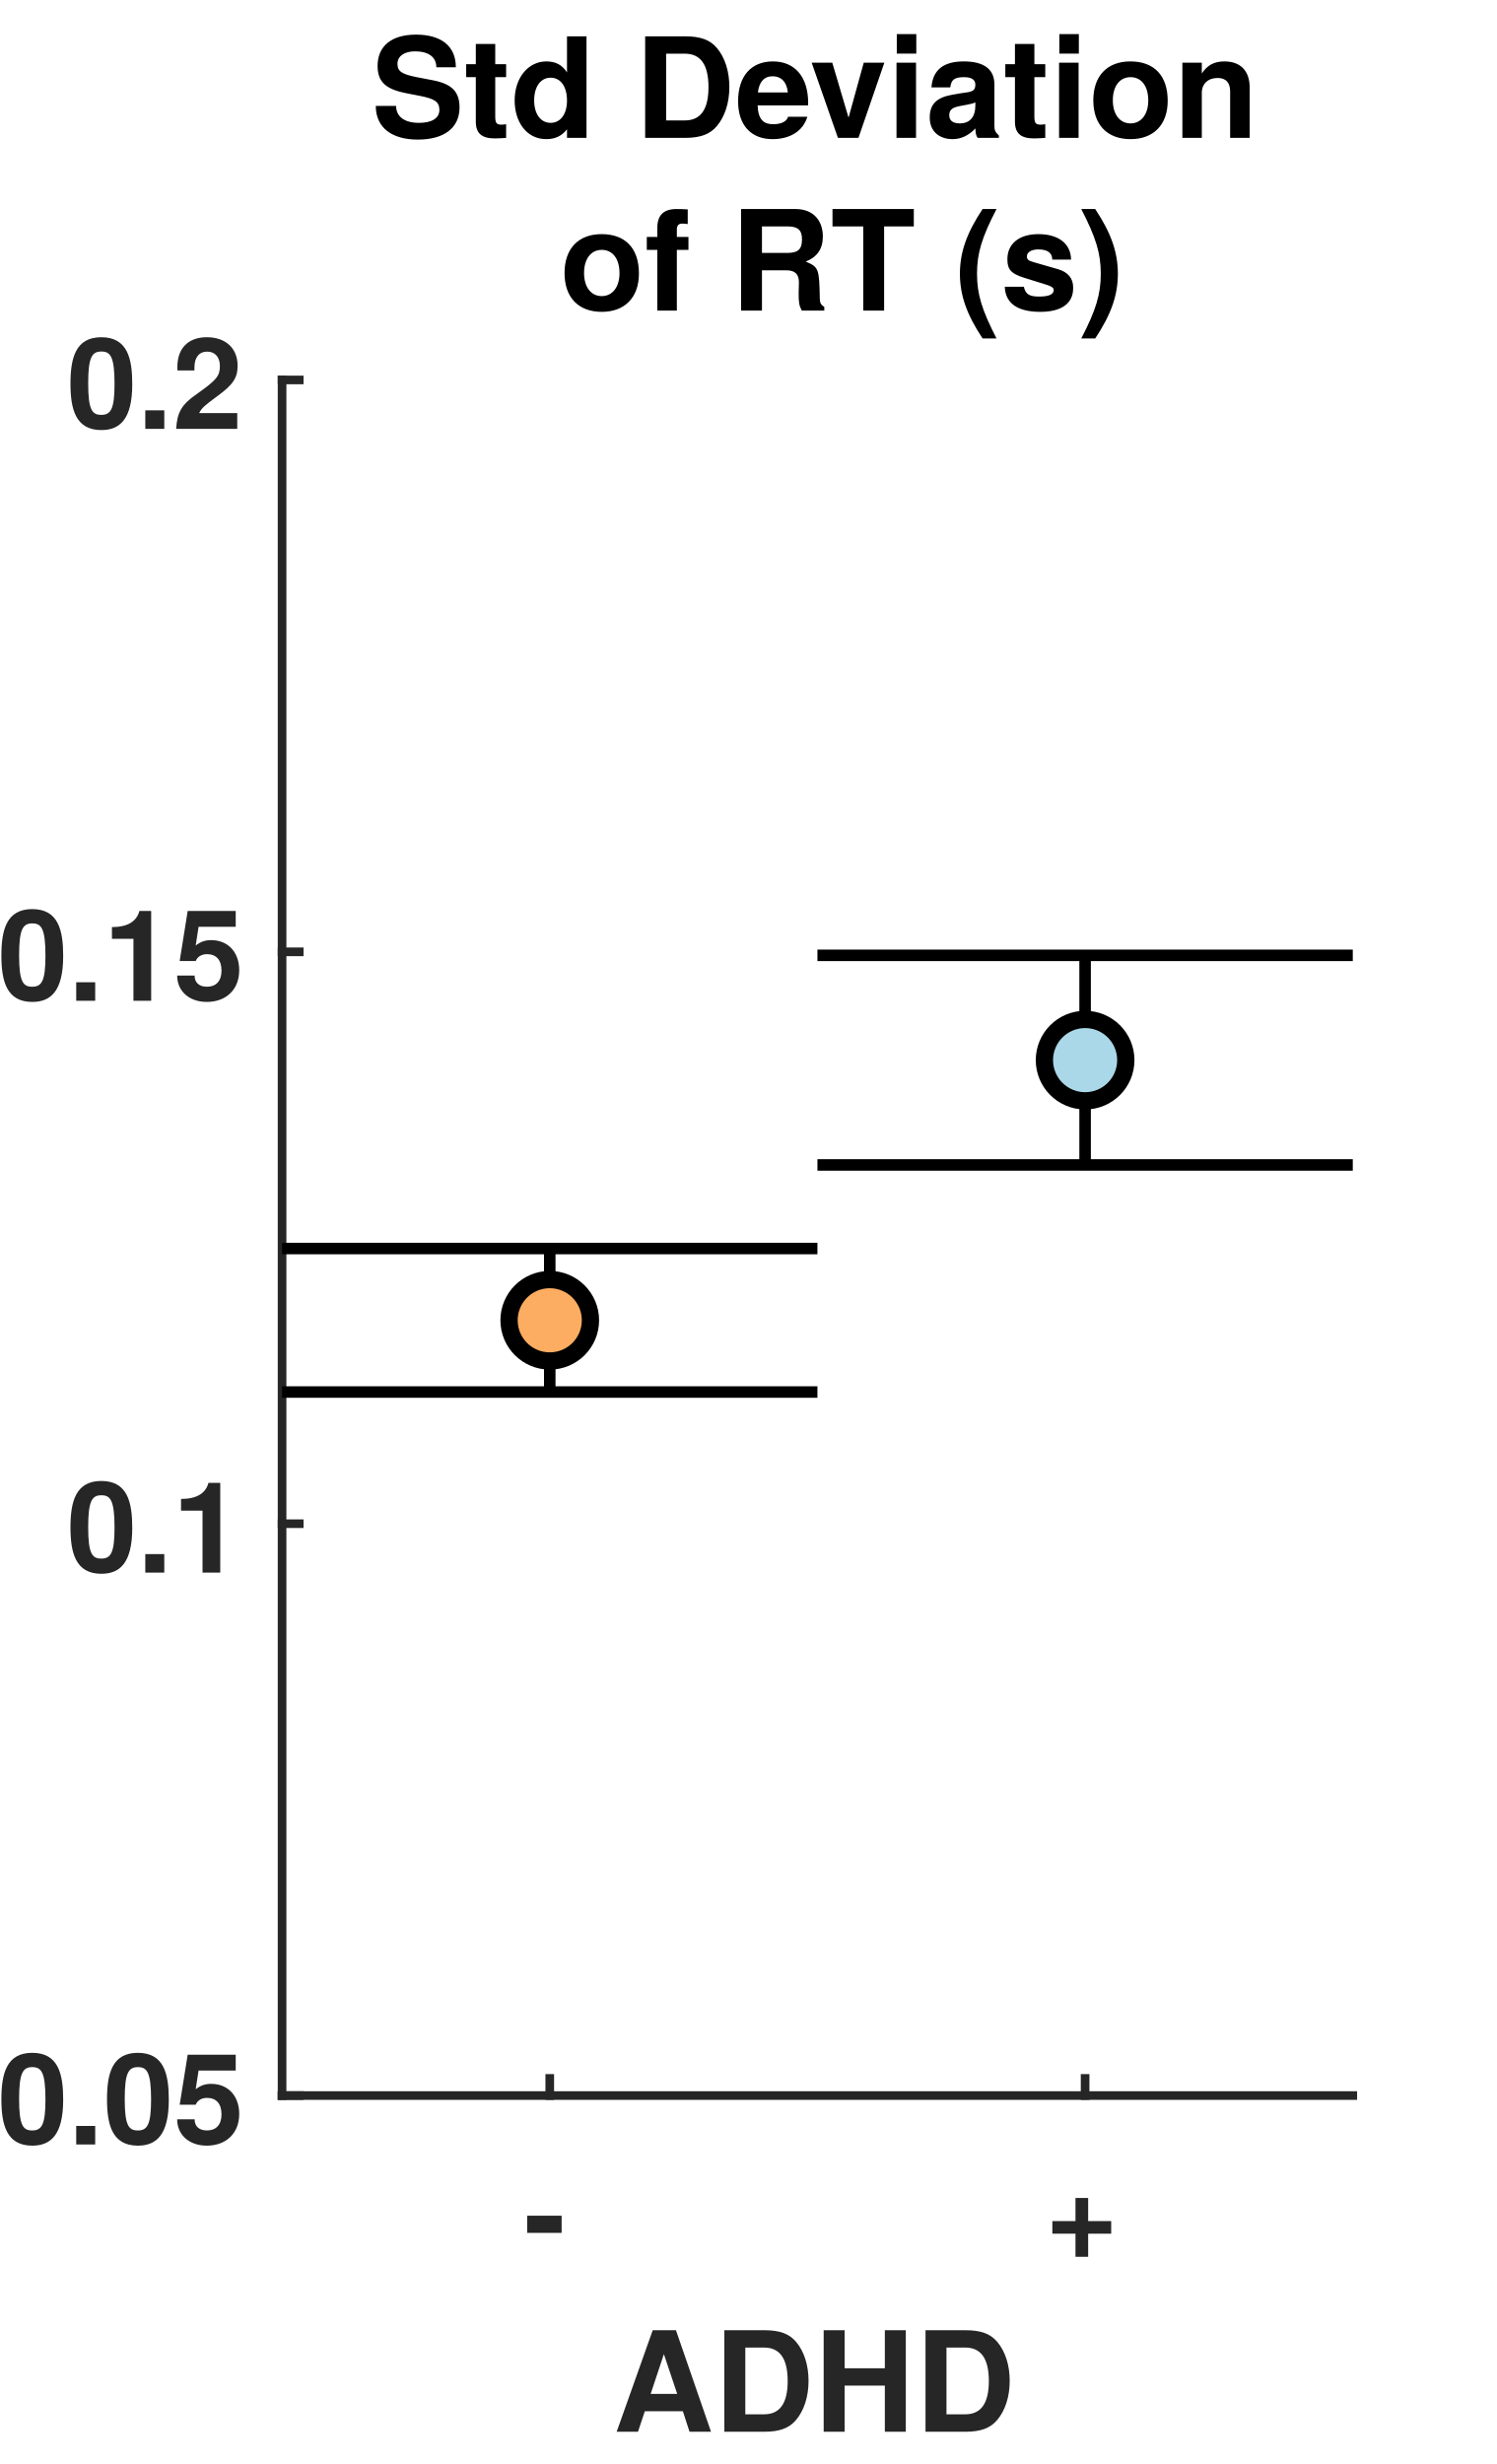
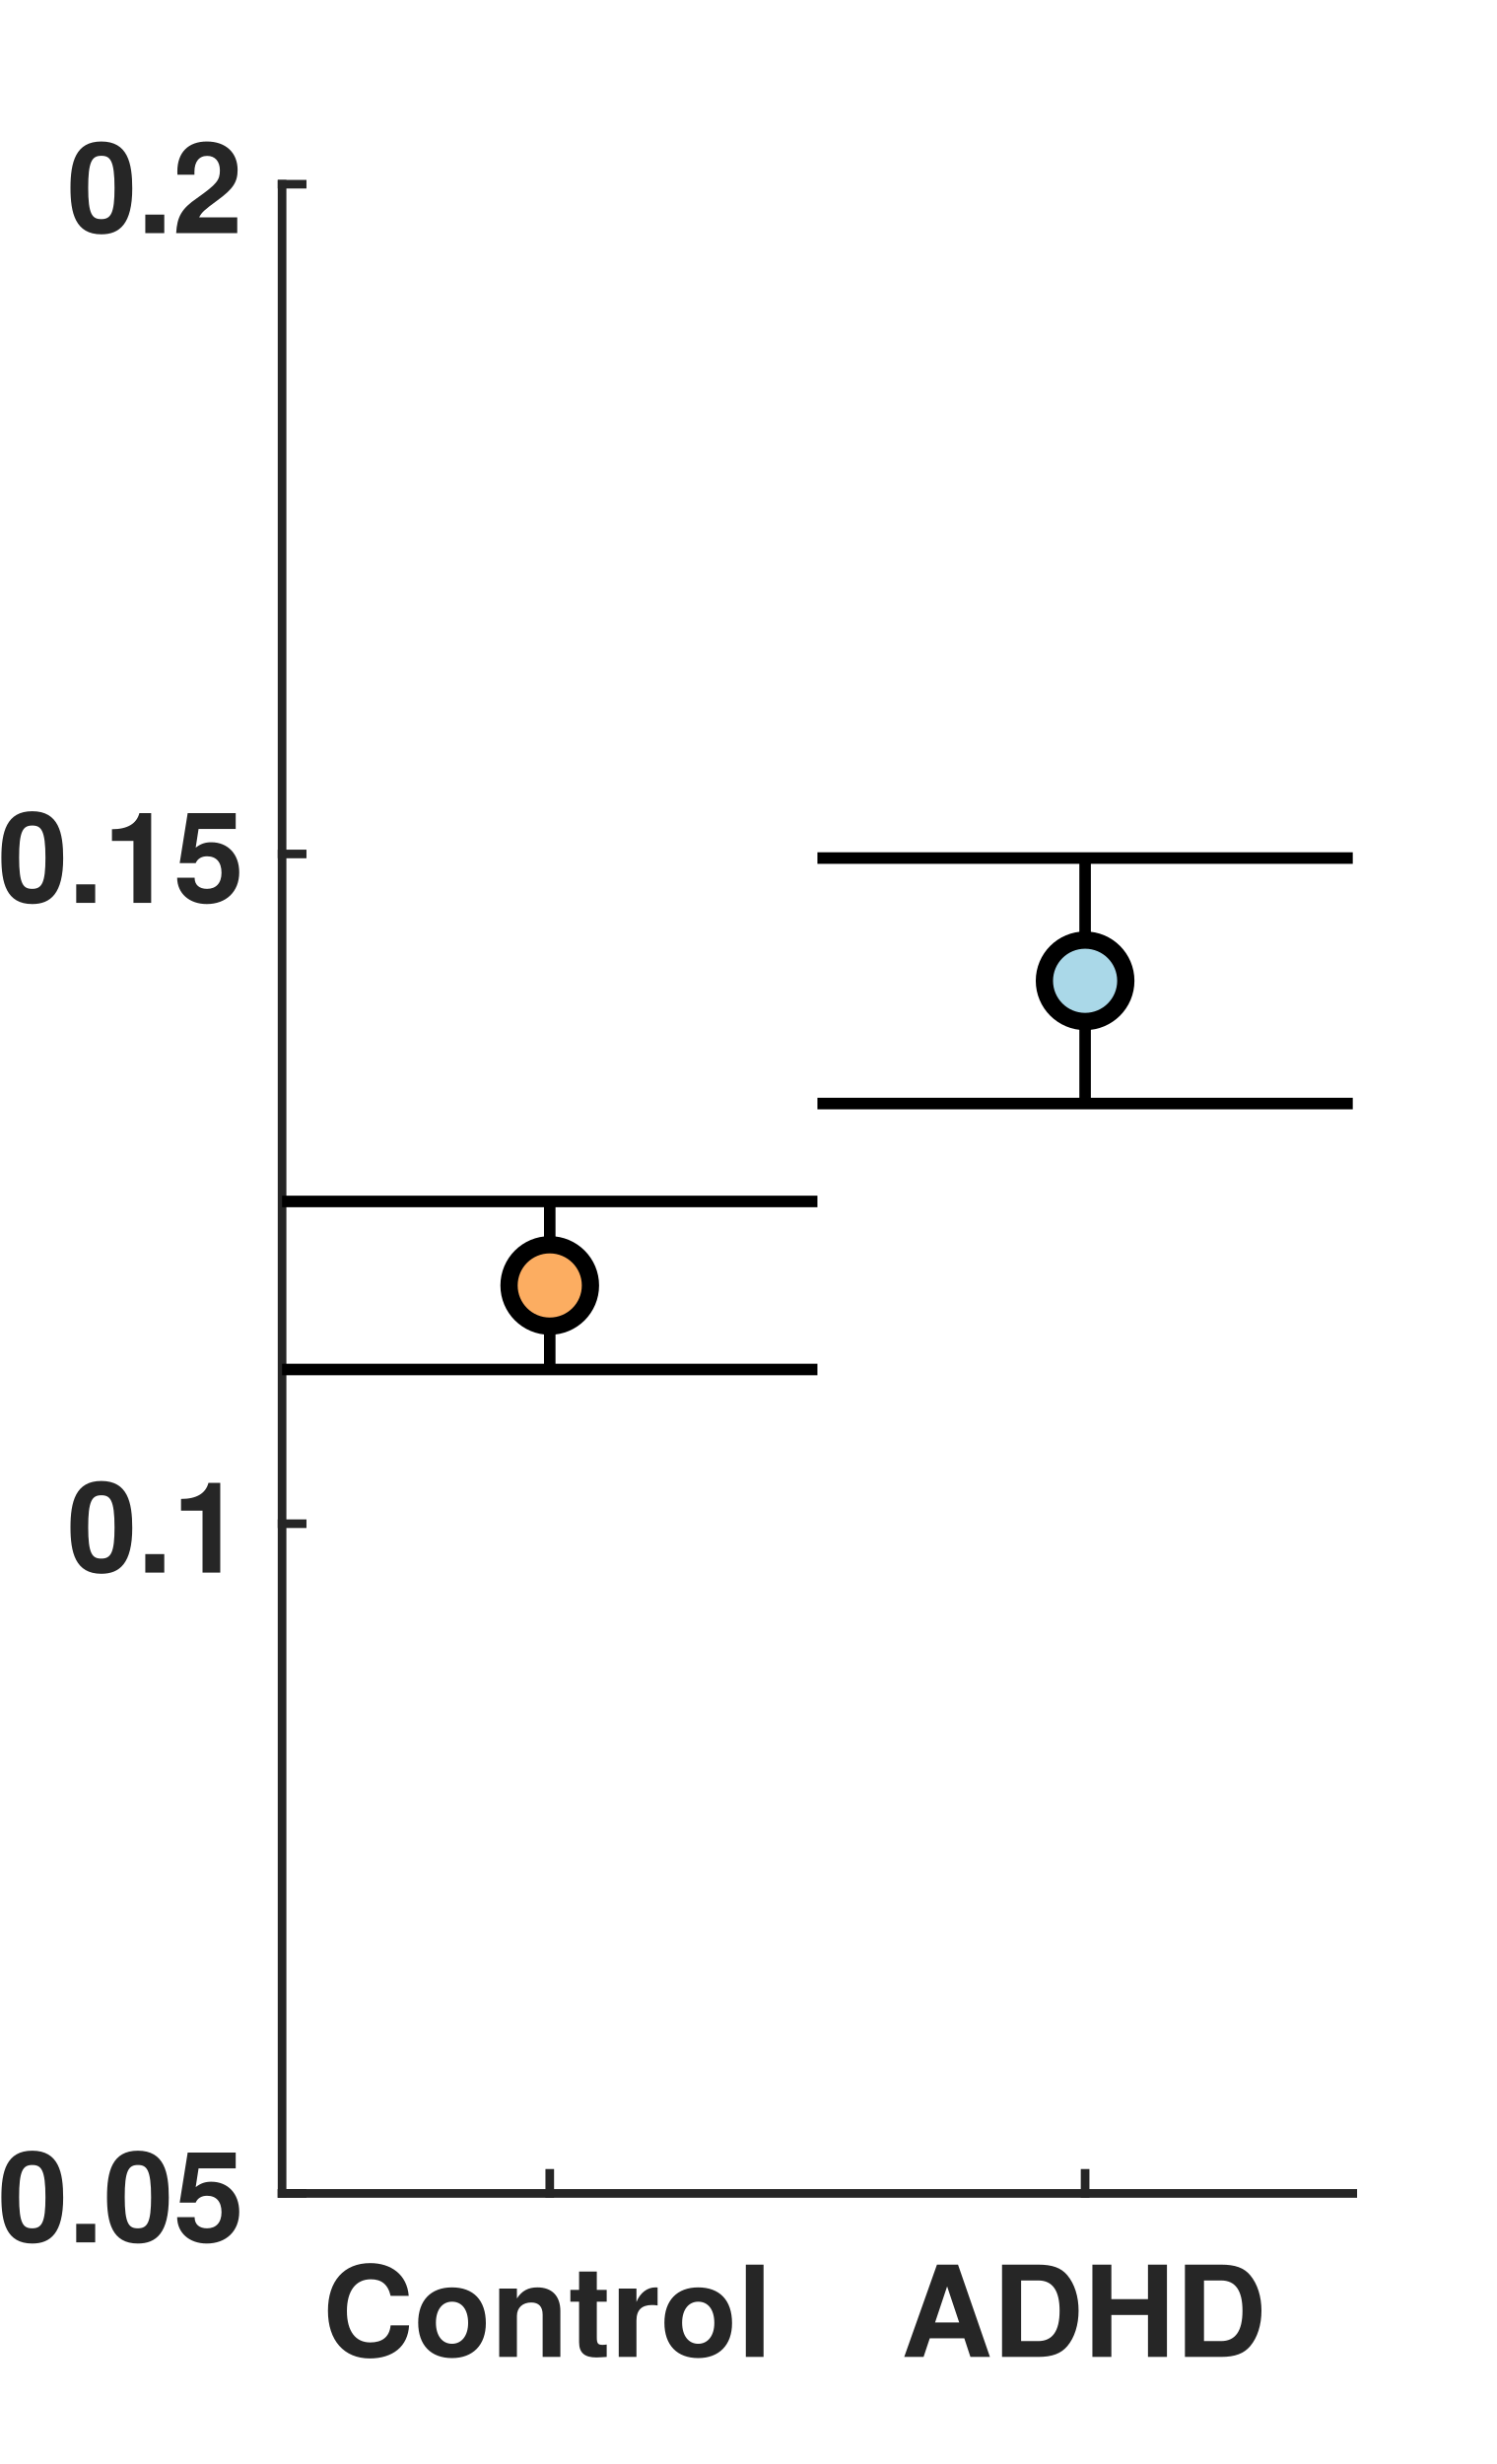
<svg xmlns="http://www.w3.org/2000/svg" style="fill-opacity:1; color-rendering:auto; color-interpolation:auto; text-rendering:auto; stroke:black; stroke-linecap:square; stroke-miterlimit:10; shape-rendering:auto; stroke-opacity:1; fill:black; stroke-dasharray:none; font-weight:normal; stroke-width:1; font-family:'Dialog'; font-style:normal; stroke-linejoin:miter; font-size:12px; stroke-dashoffset:0; image-rendering:auto;" width="260" height="428">
  <defs id="genericDefs" />
  <g>
    <defs id="defs1">
      <clipPath clipPathUnits="userSpaceOnUse" id="clipPath1">
        <path d="M0 0 L260 0 L260 428 L0 428 L0 0 Z" />
      </clipPath>
      <font horiz-adv-x="50.0" id="font1">
        <font-face ascent="97.5" descent="21.7" units-per-em="100" style="font-style:normal; font-family:Helvetica Neue; font-weight:bold;" />
        <missing-glyph horiz-adv-x="50.0" d="M39.1 60.7 L11.1 60.7 L11.1 9.5 L39.1 9.5 ZM48.2 69.8 L48.2 0.3 L1.7 0.3 L1.7 69.8 Z" />
-         <glyph unicode="-" horiz-adv-x="40.7" d="M5.3 33.4 L5.3 21.2 L35.4 21.2 L35.4 33.4 Z" />
-         <glyph unicode="+" horiz-adv-x="60.0" d="M35.4 30.6 L35.4 50.5 L24.7 50.5 L24.7 30.6 L4.8 30.6 L4.8 19.9 L24.7 19.9 L24.7 0 L35.4 0 L35.4 19.9 L55.3 19.9 L55.3 30.6 Z" />
+         <glyph unicode="l" horiz-adv-x="25.8" d="M5.8 71.4 L5.8 0 L20 0 L20 71.4 Z" />
+         <glyph unicode="r" horiz-adv-x="38.9" d="M5.4 51.7 L5.4 0 L19.6 0 L19.6 23.3 Q19.6 26.8 20.3 29.8 Q21 32.8 22.65 35.05 Q24.3 37.3 27 38.6 Q29.7 39.9 33.6 39.9 Q34.9 39.9 36.3 39.75 Q37.7 39.6 38.7 39.4 L38.7 52.6 Q37 53.1 35.6 53.1 Q32.9 53.1 30.4 52.3 Q27.9 51.5 25.7 50.05 Q23.5 48.6 21.8 46.55 Q20.1 44.5 19.1 42.1 L18.9 42.1 L18.9 51.7 Z" />
+         <glyph unicode="t" horiz-adv-x="35.2" d="M23.4 51.7 L23.4 67.2 L9.2 67.2 L9.2 51.7 L0.6 51.7 L0.6 42.2 L9.2 42.2 L9.2 11.7 Q9.2 7.8 10.5 5.4 Q11.8 3 14.05 1.7 Q16.3 0.4 19.25 -0.05 Q22.2 -0.5 25.5 -0.5 Q27.6 -0.5 29.8 -0.4 Q32 -0.3 33.8 0 L33.8 11 Q32.8 10.8 31.7 10.7 Q30.6 10.6 29.4 10.6 Q25.8 10.6 24.6 11.8 Q23.4 13 23.4 16.6 L23.4 42.2 L33.8 42.2 L33.8 51.7 Z" />
+         <glyph unicode="n" horiz-adv-x="59.3" d="M5.4 51.7 L5.4 0 L19.6 0 L19.6 27.1 Q19.6 35 22.2 38.45 Q24.8 41.9 30.6 41.9 Q35.7 41.9 37.7 38.75 Q39.7 35.6 39.7 29.2 L39.7 0 L53.9 0 L53.9 31.8 Q53.9 36.6 53.05 40.55 Q52.2 44.5 50.1 47.25 Q48 50 44.35 51.55 Q40.7 53.1 35 53.1 Q30.5 53.1 26.2 51.05 Q21.9 49 19.2 44.5 L18.9 44.5 L18.9 51.7 Z" />
+         <glyph unicode="o" horiz-adv-x="61.1" d="M18 25.8 Q18 28.9 18.6 31.9 Q19.2 34.9 20.65 37.2 Q22.1 39.5 24.5 40.95 Q26.9 42.4 30.5 42.4 Q34.1 42.4 36.55 40.95 Q39 39.5 40.45 37.2 Q41.9 34.9 42.5 31.9 Q43.1 28.9 43.1 25.8 Q43.1 22.7 42.5 19.75 Q41.9 16.8 40.45 14.45 Q39 12.1 36.55 10.7 Q34.1 9.3 30.5 9.3 Q26.9 9.3 24.5 10.7 Q22.1 12.1 20.65 14.45 Q19.2 16.8 18.6 19.75 Q18 22.7 18 25.8 ZM3.8 25.8 Q3.8 19.6 5.7 14.6 Q7.6 9.6 11.1 6.05 Q14.6 2.5 19.5 0.6 Q24.4 -1.3 30.5 -1.3 Q36.6 -1.3 41.55 0.6 Q46.5 2.5 50 6.05 Q53.5 9.6 55.4 14.6 Q57.3 19.6 57.3 25.8 Q57.3 32 55.4 37.05 Q53.5 42.1 50 45.65 Q46.5 49.2 41.55 51.15 Q36.6 53.1 30.5 53.1 Q24.4 53.1 19.5 51.15 Q14.6 49.2 11.1 45.65 Q7.6 42.1 5.7 37.05 Q3.8 32 3.8 25.8 Z" />
+         <glyph unicode="C" horiz-adv-x="74.1" d="M54.5 47.4 L69.7 47.4 Q69 53.6 66.3 58.4 Q63.6 63.2 59.45 66.45 Q55.3 69.7 50.05 71.4 Q44.8 73.1 38.9 73.1 Q30.7 73.1 24.15 70.2 Q17.6 67.3 13.1 62.2 Q8.6 57.1 6.2 50.25 Q3.8 43.4 3.8 35.4 Q3.8 27.6 6.2 20.85 Q8.6 14.1 13.1 9.1 Q17.6 4.1 24.15 1.25 Q30.7 -1.6 38.9 -1.6 Q45.5 -1.6 51 0.4 Q56.5 2.4 60.6 6.2 Q64.7 10 67.2 15.4 Q69.7 20.8 70.3 27.5 L55.1 27.5 Q54.2 20.3 50.15 15.9 Q46.1 11.5 38.9 11.5 Q33.6 11.5 29.9 13.55 Q26.2 15.6 23.9 19 Q21.6 22.4 20.55 26.65 Q19.5 30.9 19.5 35.4 Q19.5 40.1 20.55 44.5 Q21.6 48.9 23.9 52.35 Q26.2 55.8 29.9 57.85 Q33.6 59.9 38.9 59.9 Q41.8 59.9 44.45 58.95 Q47.1 58 49.2 56.3 Q51.3 54.6 52.7 52.35 Q54.1 50.1 54.5 47.4 Z" />
        <glyph unicode="H" horiz-adv-x="74.1" d="M6.9 71.4 L6.9 0 L22.6 0 L22.6 30.8 L51.5 30.8 L51.5 0 L67.2 0 L67.2 71.4 L51.5 71.4 L51.5 44 L22.6 44 L22.6 71.4 Z" />
        <glyph unicode="D" horiz-adv-x="74.1" d="M22.6 13.2 L22.6 58.2 L33.8 58.2 Q39.6 58.2 43.55 56.55 Q47.5 54.9 49.9 51.8 Q52.3 48.7 53.35 44.35 Q54.4 40 54.4 34.6 Q54.4 28.7 52.9 24.6 Q51.4 20.5 48.9 17.95 Q46.4 15.4 43.2 14.3 Q40 13.2 36.6 13.2 ZM6.9 71.4 L6.9 0 L37.7 0 Q45.9 0 51.95 2.75 Q58 5.5 62.05 10.3 Q66.1 15.1 68.1 21.7 Q70.1 28.3 70.1 36.1 Q70.1 45 67.65 51.6 Q65.2 58.2 60.85 62.6 Q56.5 67 50.55 69.2 Q44.6 71.4 37.7 71.4 Z" />
        <glyph unicode="A" horiz-adv-x="68.5" d="M24.9 27.6 L34.2 53.8 L34.4 53.8 L43.4 27.6 ZM26.4 71.4 L-0.6 0 L15.2 0 L20.8 15.9 L47.5 15.9 L52.9 0 L69.2 0 L42.5 71.4 Z" />
        <glyph unicode="5" horiz-adv-x="55.6" d="M50 58.3 L50 70 L10.9 70 L4 31.3 L16.8 31.3 Q18.9 34.2 21.3 35.55 Q23.7 36.9 27.5 36.9 Q30.4 36.9 32.6 35.9 Q34.8 34.9 36.4 33.1 Q38 31.3 38.8 28.9 Q39.6 26.5 39.6 23.8 Q39.6 21.2 38.75 18.75 Q37.9 16.3 36.35 14.45 Q34.8 12.6 32.55 11.45 Q30.3 10.3 27.5 10.3 Q22.7 10.3 19.6 13.15 Q16.5 16 16 20.8 L1.8 20.8 Q1.9 15.3 4.05 11.15 Q6.2 7 9.8 4.2 Q13.4 1.4 18.05 0.05 Q22.7 -1.3 27.8 -1.3 Q33.1 -1.4 37.8 0.45 Q42.5 2.3 46.05 5.7 Q49.6 9.1 51.7 13.75 Q53.8 18.4 53.8 23.8 Q53.8 28.7 52.35 33.05 Q50.9 37.4 48.15 40.6 Q45.4 43.8 41.4 45.7 Q37.4 47.6 32.2 47.6 Q28 47.6 24.7 46.35 Q21.4 45.1 18.5 42.2 L18.3 42.4 L21.1 58.3 Z" />
        <glyph unicode="." horiz-adv-x="27.8" d="M6 15.4 L6 0 L21.7 0 L21.7 15.4 Z" />
        <glyph unicode="0" horiz-adv-x="55.6" d="M16.3 35.3 Q16.3 37.1 16.35 39.65 Q16.4 42.2 16.7 44.9 Q17 47.6 17.7 50.25 Q18.4 52.9 19.65 55 Q20.9 57.1 22.85 58.4 Q24.8 59.7 27.7 59.7 Q30.6 59.7 32.6 58.4 Q34.6 57.1 35.9 55 Q37.2 52.9 37.85 50.25 Q38.5 47.6 38.85 44.9 Q39.2 42.2 39.25 39.65 Q39.3 37.1 39.3 35.3 Q39.3 32.3 39.1 28.05 Q38.9 23.8 37.85 19.85 Q36.8 15.9 34.45 13.1 Q32.1 10.3 27.7 10.3 Q23.4 10.3 21.1 13.1 Q18.8 15.9 17.75 19.85 Q16.7 23.8 16.5 28.05 Q16.3 32.3 16.3 35.3 ZM2.1 35.3 Q2.1 24.8 4.15 17.75 Q6.2 10.7 9.7 6.5 Q13.2 2.3 17.85 0.5 Q22.5 -1.3 27.7 -1.3 Q33 -1.3 37.65 0.5 Q42.3 2.3 45.85 6.5 Q49.4 10.7 51.45 17.75 Q53.5 24.8 53.5 35.3 Q53.5 45.5 51.45 52.45 Q49.4 59.4 45.85 63.6 Q42.3 67.8 37.65 69.6 Q33 71.4 27.7 71.4 Q22.5 71.4 17.85 69.6 Q13.2 67.8 9.7 63.6 Q6.2 59.4 4.15 52.45 Q2.1 45.5 2.1 35.3 Z" />
        <glyph unicode="1" horiz-adv-x="55.6" d="M39.2 0 L39.2 70 L27.9 70 Q27.3 66 25.4 63.3 Q23.5 60.6 20.75 58.95 Q18 57.3 14.55 56.65 Q11.1 56 7.4 56.1 L7.4 45.4 L25 45.4 L25 0 Z" />
        <glyph unicode="2" horiz-adv-x="55.6" d="M3.7 43.1 L17.3 43.1 Q17.3 45.9 17.85 48.75 Q18.4 51.6 19.7 53.95 Q21 56.3 23.15 57.75 Q25.3 59.2 28.4 59.2 Q33 59.2 35.95 56.35 Q38.9 53.5 38.9 48.4 Q38.9 45.2 37.45 42.7 Q36 40.2 33.85 38.2 Q31.7 36.2 29.1 34.55 Q26.5 32.9 24.2 31.3 Q19.7 28.2 15.65 25.2 Q11.6 22.2 8.6 18.65 Q5.6 15.1 3.85 10.6 Q2.1 6.1 2.1 0 L53.5 0 L53.5 12.2 L20.4 12.2 Q23 15.8 26.4 18.5 Q29.8 21.2 33.4 23.55 Q37 25.9 40.55 28.3 Q44.1 30.7 46.9 33.65 Q49.7 36.6 51.4 40.4 Q53.1 44.2 53.1 49.5 Q53.1 54.6 51.15 58.7 Q49.2 62.8 45.9 65.6 Q42.6 68.4 38.25 69.9 Q33.9 71.4 29.1 71.4 Q22.8 71.4 17.95 69.25 Q13.1 67.1 9.9 63.25 Q6.7 59.4 5.1 54.25 Q3.5 49.1 3.7 43.1 Z" />
-         <glyph unicode="n" horiz-adv-x="59.3" d="M5.4 51.7 L5.4 0 L19.6 0 L19.6 27.1 Q19.6 35 22.2 38.45 Q24.8 41.9 30.6 41.9 Q35.7 41.9 37.7 38.75 Q39.7 35.6 39.7 29.2 L39.7 0 L53.9 0 L53.9 31.8 Q53.9 36.6 53.05 40.55 Q52.2 44.5 50.1 47.25 Q48 50 44.35 51.55 Q40.7 53.1 35 53.1 Q30.5 53.1 26.2 51.05 Q21.9 49 19.2 44.5 L18.9 44.5 L18.9 51.7 Z" />
-         <glyph unicode="o" horiz-adv-x="61.1" d="M18 25.8 Q18 28.9 18.6 31.9 Q19.2 34.9 20.65 37.2 Q22.1 39.5 24.5 40.95 Q26.9 42.4 30.5 42.4 Q34.1 42.4 36.55 40.95 Q39 39.5 40.45 37.2 Q41.9 34.9 42.5 31.9 Q43.1 28.9 43.1 25.8 Q43.1 22.7 42.5 19.75 Q41.9 16.8 40.45 14.45 Q39 12.1 36.55 10.7 Q34.1 9.3 30.5 9.3 Q26.9 9.3 24.5 10.7 Q22.1 12.1 20.65 14.45 Q19.2 16.8 18.6 19.75 Q18 22.7 18 25.8 ZM3.8 25.8 Q3.8 19.6 5.7 14.6 Q7.6 9.6 11.1 6.05 Q14.6 2.5 19.5 0.6 Q24.4 -1.3 30.5 -1.3 Q36.6 -1.3 41.55 0.6 Q46.5 2.5 50 6.05 Q53.5 9.6 55.4 14.6 Q57.3 19.6 57.3 25.8 Q57.3 32 55.4 37.05 Q53.5 42.1 50 45.65 Q46.5 49.2 41.55 51.15 Q36.6 53.1 30.5 53.1 Q24.4 53.1 19.5 51.15 Q14.6 49.2 11.1 45.65 Q7.6 42.1 5.7 37.05 Q3.8 32 3.8 25.8 Z" />
-         <glyph unicode="a" horiz-adv-x="57.4" d="M4.8 35.8 Q5.1 40.8 7.3 44.1 Q9.5 47.4 12.9 49.4 Q16.3 51.4 20.55 52.25 Q24.8 53.1 29.1 53.1 Q33 53.1 37 52.55 Q41 52 44.3 50.4 Q47.6 48.8 49.7 45.95 Q51.8 43.1 51.8 38.4 L51.8 11.5 Q51.8 8 52.2 4.8 Q52.6 1.6 53.6 0 L39.2 0 Q38.8 1.2 38.55 2.45 Q38.3 3.7 38.2 5 Q34.8 1.5 30.2 0.1 Q25.6 -1.3 20.8 -1.3 Q17.1 -1.3 13.9 -0.4 Q10.7 0.5 8.3 2.4 Q5.9 4.3 4.55 7.2 Q3.2 10.1 3.2 14.1 Q3.2 18.5 4.75 21.35 Q6.3 24.2 8.75 25.9 Q11.2 27.6 14.35 28.45 Q17.5 29.3 20.7 29.8 Q23.9 30.3 27 30.6 Q30.1 30.9 32.5 31.5 Q34.9 32.1 36.3 33.25 Q37.7 34.4 37.6 36.6 Q37.6 38.9 36.85 40.25 Q36.1 41.6 34.85 42.35 Q33.6 43.1 31.95 43.35 Q30.3 43.6 28.4 43.6 Q24.2 43.6 21.8 41.8 Q19.4 40 19 35.8 ZM37.6 25.3 Q36.7 24.5 35.35 24.05 Q34 23.6 32.45 23.3 Q30.9 23 29.2 22.8 Q27.5 22.6 25.8 22.3 Q24.2 22 22.65 21.5 Q21.1 21 19.95 20.15 Q18.8 19.3 18.1 18 Q17.4 16.7 17.4 14.7 Q17.4 12.8 18.1 11.5 Q18.8 10.2 20 9.45 Q21.2 8.7 22.8 8.4 Q24.4 8.1 26.1 8.1 Q30.3 8.1 32.6 9.5 Q34.9 10.9 36 12.85 Q37.1 14.8 37.35 16.8 Q37.6 18.8 37.6 20 Z" />
-         <glyph unicode="i" horiz-adv-x="25.8" d="M20 59.7 L20 71.4 L5.8 71.4 L5.8 59.7 ZM5.8 51.7 L5.8 0 L20 0 L20 51.7 Z" />
-         <glyph unicode="v" horiz-adv-x="52.0" d="M34 0 L51.5 51.7 L37.4 51.7 L26.5 16.4 L26.3 16.4 L15.4 51.7 L0.5 51.7 L18.2 0 Z" />
-         <glyph unicode="e" horiz-adv-x="57.4" d="M40.2 31.4 L17.1 31.4 Q17.2 32.9 17.75 34.8 Q18.3 36.7 19.65 38.4 Q21 40.1 23.25 41.25 Q25.5 42.4 28.9 42.4 Q34.1 42.4 36.65 39.6 Q39.2 36.8 40.2 31.4 ZM17.1 22.4 L54.4 22.4 Q54.8 28.4 53.4 33.9 Q52 39.4 48.85 43.7 Q45.7 48 40.8 50.55 Q35.9 53.1 29.3 53.1 Q23.4 53.1 18.55 51 Q13.7 48.9 10.2 45.25 Q6.7 41.6 4.8 36.6 Q2.9 31.6 2.9 25.8 Q2.9 19.8 4.75 14.8 Q6.6 9.8 10 6.2 Q13.4 2.6 18.3 0.65 Q23.2 -1.3 29.3 -1.3 Q38.1 -1.3 44.3 2.7 Q50.5 6.7 53.5 16 L41 16 Q40.3 13.6 37.2 11.45 Q34.1 9.3 29.8 9.3 Q23.8 9.3 20.6 12.4 Q17.4 15.5 17.1 22.4 Z" />
-         <glyph unicode=" " horiz-adv-x="27.8" d="" />
-         <glyph unicode="d" horiz-adv-x="61.1" d="M42.1 26 Q42.1 22.8 41.5 19.8 Q40.9 16.8 39.5 14.45 Q38.1 12.1 35.75 10.7 Q33.4 9.3 29.9 9.3 Q26.6 9.3 24.25 10.75 Q21.9 12.2 20.35 14.55 Q18.8 16.9 18.1 19.9 Q17.4 22.9 17.4 25.9 Q17.4 29.1 18.05 32.05 Q18.7 35 20.15 37.3 Q21.6 39.6 24 41 Q26.4 42.4 29.9 42.4 Q33.4 42.4 35.7 41 Q38 39.6 39.45 37.35 Q40.9 35.1 41.5 32.15 Q42.1 29.2 42.1 26 ZM42.3 6.6 L42.3 0 L55.8 0 L55.8 71.4 L41.6 71.4 L41.6 45.4 L41.4 45.4 Q39 49.2 34.85 51.15 Q30.7 53.1 26.1 53.1 Q20.4 53.1 16.1 50.85 Q11.8 48.6 8.95 44.9 Q6.1 41.2 4.65 36.35 Q3.2 31.5 3.2 26.3 Q3.2 20.9 4.65 15.9 Q6.1 10.9 8.95 7.05 Q11.8 3.2 16.2 0.95 Q20.6 -1.3 26.4 -1.3 Q31.5 -1.3 35.55 0.55 Q39.6 2.4 42.1 6.6 Z" />
-         <glyph unicode="t" horiz-adv-x="35.2" d="M23.4 51.7 L23.4 67.2 L9.2 67.2 L9.2 51.7 L0.6 51.7 L0.6 42.2 L9.2 42.2 L9.2 11.7 Q9.2 7.8 10.5 5.4 Q11.8 3 14.05 1.7 Q16.3 0.4 19.25 -0.05 Q22.2 -0.5 25.5 -0.5 Q27.6 -0.5 29.8 -0.4 Q32 -0.3 33.8 0 L33.8 11 Q32.8 10.8 31.7 10.7 Q30.6 10.6 29.4 10.6 Q25.8 10.6 24.6 11.8 Q23.4 13 23.4 16.6 L23.4 42.2 L33.8 42.2 L33.8 51.7 Z" />
-         <glyph unicode="S" horiz-adv-x="64.9" d="M17.6 23.7 L2.4 23.7 Q2.3 17.1 4.8 12.3 Q7.3 7.5 11.55 4.4 Q15.8 1.3 21.35 -0.15 Q26.9 -1.6 32.8 -1.6 Q40.1 -1.6 45.65 0.1 Q51.2 1.8 54.95 4.85 Q58.7 7.9 60.6 12.1 Q62.5 16.3 62.5 21.2 Q62.5 27.2 59.95 31.05 Q57.4 34.9 53.9 37.2 Q50.4 39.5 46.85 40.55 Q43.3 41.6 41.3 42 Q34.6 43.7 30.45 44.8 Q26.3 45.9 23.95 47 Q21.6 48.1 20.8 49.4 Q20 50.7 20 52.8 Q20 55.1 21 56.6 Q22 58.1 23.55 59.1 Q25.1 60.1 27 60.5 Q28.9 60.9 30.8 60.9 Q33.7 60.9 36.15 60.4 Q38.6 59.9 40.5 58.7 Q42.4 57.5 43.55 55.4 Q44.7 53.3 44.9 50.1 L60.1 50.1 Q60.1 56.3 57.75 60.65 Q55.4 65 51.4 67.8 Q47.4 70.6 42.25 71.85 Q37.1 73.1 31.5 73.1 Q26.7 73.1 21.9 71.8 Q17.1 70.5 13.3 67.8 Q9.5 65.1 7.15 61.05 Q4.8 57 4.8 51.5 Q4.8 46.6 6.65 43.15 Q8.5 39.7 11.5 37.4 Q14.5 35.1 18.3 33.65 Q22.1 32.2 26.1 31.2 Q30 30.1 33.8 29.2 Q37.6 28.3 40.6 27.1 Q43.6 25.9 45.45 24.1 Q47.3 22.3 47.3 19.4 Q47.3 16.7 45.9 14.95 Q44.5 13.2 42.4 12.2 Q40.3 11.2 37.9 10.85 Q35.5 10.5 33.4 10.5 Q30.3 10.5 27.4 11.25 Q24.5 12 22.35 13.55 Q20.2 15.1 18.9 17.6 Q17.6 20.1 17.6 23.7 Z" />
-         <glyph unicode=")" horiz-adv-x="29.6" d="M-0.6 -18.1 L11.2 -18.1 Q14.5 -13.4 17 -7.7 Q19.5 -2 21.15 4.05 Q22.8 10.1 23.6 16.25 Q24.4 22.4 24.4 28 Q24.4 39.8 20.95 51.3 Q17.5 62.8 11.2 73.1 L-0.5 73.1 Q5 62.2 7.6 50.6 Q10.2 39 10.2 27 Q10.2 15.2 7.55 3.85 Q4.9 -7.5 -0.6 -18.1 Z" />
-         <glyph unicode="s" horiz-adv-x="53.7" d="M16.4 16.8 L2.9 16.8 Q3.1 11.6 5.25 8.15 Q7.4 4.7 10.75 2.6 Q14.1 0.5 18.4 -0.4 Q22.7 -1.3 27.2 -1.3 Q31.6 -1.3 35.85 -0.45 Q40.1 0.4 43.4 2.5 Q46.7 4.6 48.75 8.05 Q50.8 11.5 50.8 16.6 Q50.8 20.2 49.4 22.65 Q48 25.1 45.7 26.75 Q43.4 28.4 40.45 29.4 Q37.5 30.4 34.4 31.1 Q31.4 31.8 28.5 32.4 Q25.6 33 23.35 33.75 Q21.1 34.5 19.7 35.7 Q18.3 36.9 18.3 38.8 Q18.3 40.4 19.1 41.35 Q19.9 42.3 21.05 42.8 Q22.2 43.3 23.6 43.45 Q25 43.6 26.2 43.6 Q30 43.6 32.8 42.15 Q35.6 40.7 35.9 36.6 L49.4 36.6 Q49 41.4 46.95 44.55 Q44.9 47.7 41.8 49.6 Q38.7 51.5 34.75 52.3 Q30.8 53.1 26.6 53.1 Q22.4 53.1 18.4 52.35 Q14.4 51.6 11.2 49.75 Q8 47.9 6.05 44.7 Q4.1 41.5 4.1 36.5 Q4.1 33.1 5.5 30.75 Q6.9 28.4 9.2 26.85 Q11.5 25.3 14.45 24.35 Q17.4 23.4 20.5 22.7 Q28.1 21.1 32.35 19.5 Q36.6 17.9 36.6 14.7 Q36.6 12.8 35.7 11.55 Q34.8 10.3 33.45 9.55 Q32.1 8.8 30.45 8.45 Q28.8 8.1 27.3 8.1 Q25.2 8.1 23.25 8.6 Q21.3 9.1 19.8 10.15 Q18.3 11.2 17.35 12.85 Q16.4 14.5 16.4 16.8 Z" />
-         <glyph unicode="(" horiz-adv-x="29.6" d="M30.3 73.1 L18.4 73.1 Q15.1 68.3 12.65 62.6 Q10.2 56.9 8.55 50.8 Q6.9 44.7 6.05 38.55 Q5.2 32.4 5.2 26.8 Q5.2 15 8.65 3.6 Q12.1 -7.8 18.4 -18.1 L30.2 -18.1 Q24.5 -7.2 21.95 4.3 Q19.4 15.8 19.4 27.8 Q19.4 39.6 22 51.05 Q24.6 62.5 30.3 73.1 Z" />
-         <glyph unicode="T" horiz-adv-x="61.1" d="M22.7 58.2 L22.7 0 L38.4 0 L38.4 58.2 L59.8 58.2 L59.8 71.4 L1.3 71.4 L1.3 58.2 Z" />
-         <glyph unicode="R" horiz-adv-x="72.2" d="M22.6 39.1 L22.6 59.2 L39.8 59.2 Q45.2 59.2 47.9 56.85 Q50.6 54.5 50.6 49.3 Q50.6 43.9 47.9 41.5 Q45.2 39.1 39.8 39.1 ZM6.9 71.4 L6.9 0 L22.6 0 L22.6 27.9 L38.3 27.9 Q44.2 27.9 46.8 25.3 Q49.4 22.7 50.2 17.1 Q50.8 12.8 51.1 8.1 Q51.4 3.4 52.7 0 L68.4 0 Q67.3 1.5 66.75 3.65 Q66.2 5.8 65.95 8.2 Q65.7 10.6 65.6 12.9 Q65.5 15.2 65.4 16.9 Q65.2 19.6 64.65 22.3 Q64.1 25 62.9 27.25 Q61.7 29.5 59.8 31.15 Q57.9 32.8 55 33.6 L55 33.8 Q61 36.2 63.65 40.8 Q66.3 45.4 66.3 51.7 Q66.3 55.8 64.85 59.35 Q63.4 62.9 60.65 65.6 Q57.9 68.3 54.05 69.85 Q50.2 71.4 45.4 71.4 Z" />
-         <glyph unicode="f" horiz-adv-x="33.3" d="M8.5 42.2 L8.5 0 L22.7 0 L22.7 42.2 L32.5 42.2 L32.5 51.7 L22.7 51.7 L22.7 54.8 Q22.7 58 23.95 59.35 Q25.2 60.7 28.1 60.7 Q30.8 60.7 33.3 60.4 L33.3 71 Q31.5 71.1 29.6 71.25 Q27.7 71.4 25.8 71.4 Q17.1 71.4 12.8 67 Q8.5 62.6 8.5 55.7 L8.5 51.7 L0 51.7 L0 42.2 Z" />
      </font>
    </defs>
    <g style="fill:white; stroke:white;">
      <rect x="0" y="0" width="260" style="clip-path:url(#clipPath1); stroke:none;" height="428" />
    </g>
    <g style="fill:white; text-rendering:optimizeSpeed; color-rendering:optimizeSpeed; image-rendering:optimizeSpeed; shape-rendering:crispEdges; stroke:white; color-interpolation:sRGB;">
      <rect x="0" width="260" height="428" y="0" style="stroke:none;" />
-       <path style="stroke:none;" d="M49 364 L235 364 L235 66 L49 66 Z" />
+       <path style="stroke:none;" d="M49 381 L235 381 L235 32 L49 32 Z" />
    </g>
    <g style="fill:rgb(38,38,38); text-rendering:geometricPrecision; image-rendering:optimizeQuality; color-rendering:optimizeQuality; stroke-linejoin:round; stroke:rgb(38,38,38); color-interpolation:linearRGB; stroke-width:1.5;">
-       <line y2="364" style="fill:none;" x1="49" x2="235" y1="364" />
-       <line y2="361.02" style="fill:none;" x1="95.5" x2="95.5" y1="364" />
-       <line y2="361.02" style="fill:none;" x1="188.5" x2="188.5" y1="364" />
+       <line y2="381" style="fill:none;" x1="49" x2="235" y1="381" />
+       <line y2="377.51" style="fill:none;" x1="95.5" x2="95.5" y1="381" />
+       <line y2="377.51" style="fill:none;" x1="188.5" x2="188.5" y1="381" />
    </g>
-     <g transform="translate(95.5,370.4)" style="font-size:22px; fill:rgb(38,38,38); text-rendering:geometricPrecision; image-rendering:optimizeQuality; color-rendering:optimizeQuality; font-family:'Helvetica Neue'; stroke:rgb(38,38,38); color-interpolation:linearRGB; font-weight:bold;">
-       <text x="-4.5" xml:space="preserve" y="22" style="stroke:none;">-</text>
+     <g transform="translate(95.5,387.4)" style="font-size:22px; fill:rgb(38,38,38); text-rendering:geometricPrecision; image-rendering:optimizeQuality; color-rendering:optimizeQuality; font-family:'Helvetica Neue'; stroke:rgb(38,38,38); color-interpolation:linearRGB; font-weight:bold;">
+       <text x="-39.5" xml:space="preserve" y="22" style="stroke:none;">Control</text>
    </g>
-     <g transform="translate(188.5,370.4)" style="font-size:22px; fill:rgb(38,38,38); text-rendering:geometricPrecision; image-rendering:optimizeQuality; color-rendering:optimizeQuality; font-family:'Helvetica Neue'; stroke:rgb(38,38,38); color-interpolation:linearRGB; font-weight:bold;">
-       <text x="-7" xml:space="preserve" y="22" style="stroke:none;">+</text>
-     </g>
-     <g transform="translate(142.0001,398.4)" style="font-size:24.2px; fill:rgb(38,38,38); text-rendering:geometricPrecision; image-rendering:optimizeQuality; color-rendering:optimizeQuality; font-family:'Helvetica Neue'; stroke:rgb(38,38,38); color-interpolation:linearRGB; font-weight:bold;">
-       <text x="-35.5" xml:space="preserve" y="24" style="stroke:none;">ADHD</text>
+     <g transform="translate(188.5,387.4)" style="font-size:22px; fill:rgb(38,38,38); text-rendering:geometricPrecision; image-rendering:optimizeQuality; color-rendering:optimizeQuality; font-family:'Helvetica Neue'; stroke:rgb(38,38,38); color-interpolation:linearRGB; font-weight:bold;">
+       <text x="-32" xml:space="preserve" y="22" style="stroke:none;">ADHD</text>
    </g>
    <g style="fill:rgb(38,38,38); text-rendering:geometricPrecision; image-rendering:optimizeQuality; color-rendering:optimizeQuality; stroke-linejoin:round; stroke:rgb(38,38,38); color-interpolation:linearRGB; stroke-width:1.5;">
-       <line y2="66" style="fill:none;" x1="49" x2="49" y1="364" />
-       <line y2="364" style="fill:none;" x1="49" x2="51.98" y1="364" />
-       <line y2="264.667" style="fill:none;" x1="49" x2="51.98" y1="264.667" />
-       <line y2="165.333" style="fill:none;" x1="49" x2="51.98" y1="165.333" />
-       <line y2="66" style="fill:none;" x1="49" x2="51.98" y1="66" />
+       <line y2="32" style="fill:none;" x1="49" x2="49" y1="381" />
+       <line y2="381" style="fill:none;" x1="49" x2="52.49" y1="381" />
+       <line y2="264.667" style="fill:none;" x1="49" x2="52.49" y1="264.667" />
+       <line y2="148.333" style="fill:none;" x1="49" x2="52.49" y1="148.333" />
+       <line y2="32" style="fill:none;" x1="49" x2="52.49" y1="32" />
    </g>
-     <g transform="translate(42.6,364)" style="font-size:22px; fill:rgb(38,38,38); text-rendering:geometricPrecision; image-rendering:optimizeQuality; color-rendering:optimizeQuality; font-family:'Helvetica Neue'; stroke:rgb(38,38,38); color-interpolation:linearRGB; font-weight:bold;">
+     <g transform="translate(42.6,381)" style="font-size:22px; fill:rgb(38,38,38); text-rendering:geometricPrecision; image-rendering:optimizeQuality; color-rendering:optimizeQuality; font-family:'Helvetica Neue'; stroke:rgb(38,38,38); color-interpolation:linearRGB; font-weight:bold;">
      <text x="-43" xml:space="preserve" y="8.5" style="stroke:none;">0.05</text>
    </g>
    <g transform="translate(42.6,264.6667)" style="font-size:22px; fill:rgb(38,38,38); text-rendering:geometricPrecision; image-rendering:optimizeQuality; color-rendering:optimizeQuality; font-family:'Helvetica Neue'; stroke:rgb(38,38,38); color-interpolation:linearRGB; font-weight:bold;">
      <text x="-31" xml:space="preserve" y="8.5" style="stroke:none;">0.1</text>
    </g>
-     <g transform="translate(42.6,165.3333)" style="font-size:22px; fill:rgb(38,38,38); text-rendering:geometricPrecision; image-rendering:optimizeQuality; color-rendering:optimizeQuality; font-family:'Helvetica Neue'; stroke:rgb(38,38,38); color-interpolation:linearRGB; font-weight:bold;">
+     <g transform="translate(42.6,148.3333)" style="font-size:22px; fill:rgb(38,38,38); text-rendering:geometricPrecision; image-rendering:optimizeQuality; color-rendering:optimizeQuality; font-family:'Helvetica Neue'; stroke:rgb(38,38,38); color-interpolation:linearRGB; font-weight:bold;">
      <text x="-43" xml:space="preserve" y="8.5" style="stroke:none;">0.15</text>
    </g>
-     <g transform="translate(42.6,66)" style="font-size:22px; fill:rgb(38,38,38); text-rendering:geometricPrecision; image-rendering:optimizeQuality; color-rendering:optimizeQuality; font-family:'Helvetica Neue'; stroke:rgb(38,38,38); color-interpolation:linearRGB; font-weight:bold;">
+     <g transform="translate(42.6,32)" style="font-size:22px; fill:rgb(38,38,38); text-rendering:geometricPrecision; image-rendering:optimizeQuality; color-rendering:optimizeQuality; font-family:'Helvetica Neue'; stroke:rgb(38,38,38); color-interpolation:linearRGB; font-weight:bold;">
      <text x="-31" xml:space="preserve" y="8.5" style="stroke:none;">0.2</text>
    </g>
-     <g transform="translate(142.0001,59.95)" style="font-size:24.2px; text-rendering:geometricPrecision; image-rendering:optimizeQuality; color-rendering:optimizeQuality; font-family:'Helvetica Neue'; color-interpolation:linearRGB; font-weight:bold;">
-       <text x="-77.5" xml:space="preserve" y="-36" style="stroke:none;">Std Deviation</text>
-       <text x="-51.5" xml:space="preserve" y="-6" style="stroke:none;"> of RT (s)</text>
+     <g style="stroke-linecap:butt; text-rendering:geometricPrecision; color-rendering:optimizeQuality; image-rendering:optimizeQuality; stroke-linejoin:round; color-interpolation:linearRGB; stroke-width:2;">
+       <line y2="208.692" style="fill:none;" x1="95.5" x2="95.5" y1="237.881" />
+       <line y2="237.881" style="fill:none;" x1="49" x2="142" y1="237.881" />
+       <line y2="208.692" style="fill:none;" x1="49" x2="142" y1="208.692" />
    </g>
-     <g style="stroke-linecap:butt; text-rendering:geometricPrecision; color-rendering:optimizeQuality; image-rendering:optimizeQuality; stroke-linejoin:round; color-interpolation:linearRGB; stroke-width:2;">
-       <line y2="216.872" style="fill:none;" x1="95.5" x2="95.5" y1="241.796" />
-       <line y2="241.796" style="fill:none;" x1="49" x2="142" y1="241.796" />
-       <line y2="216.872" style="fill:none;" x1="49" x2="142" y1="216.872" />
-     </g>
-     <g transform="translate(95.5,229.3338)" style="fill:rgb(252,173,97); text-rendering:geometricPrecision; color-rendering:optimizeQuality; image-rendering:optimizeQuality; color-interpolation:linearRGB; stroke:rgb(252,173,97);">
+     <g transform="translate(95.5,223.2869)" style="fill:rgb(252,173,97); text-rendering:geometricPrecision; color-rendering:optimizeQuality; image-rendering:optimizeQuality; color-interpolation:linearRGB; stroke:rgb(252,173,97);">
      <circle r="7.071" style="stroke:none;" cx="0" cy="0" />
    </g>
-     <g transform="translate(95.5,229.3338)" style="stroke-linecap:butt; text-rendering:geometricPrecision; color-rendering:optimizeQuality; image-rendering:optimizeQuality; stroke-linejoin:round; color-interpolation:linearRGB; stroke-width:2;">
+     <g transform="translate(95.5,223.2869)" style="stroke-linecap:butt; text-rendering:geometricPrecision; color-rendering:optimizeQuality; image-rendering:optimizeQuality; stroke-linejoin:round; color-interpolation:linearRGB; stroke-width:2;">
      <path style="stroke:none;" d="M0 -5.571 C3.077 -5.571 5.571 -3.077 5.571 0 L5.571 0 C5.571 3.077 3.077 5.571 -0 5.571 C-3.077 5.571 -5.571 3.077 -5.571 -0 C-5.571 -3.077 -3.077 -5.571 0 -5.571 ZM0 -8.571 C-4.734 -8.571 -8.571 -4.734 -8.571 -0 C-8.571 4.734 -4.734 8.571 -0 8.571 C4.734 8.571 8.571 4.734 8.571 0 L8.571 0 C8.571 -4.734 4.734 -8.571 0 -8.571 Z" />
-       <line transform="translate(-95.5,-229.3338)" x1="188.5" x2="188.5" y1="202.351" style="fill:none;" y2="165.943" />
-       <line transform="translate(-95.5,-229.3338)" x1="142" x2="235" y1="202.351" style="fill:none;" y2="202.351" />
-       <line transform="translate(-95.5,-229.3338)" x1="142" x2="235" y1="165.943" style="fill:none;" y2="165.943" />
+       <line transform="translate(-95.5,-223.2869)" x1="188.5" x2="188.5" y1="191.686" style="fill:none;" y2="149.047" />
+       <line transform="translate(-95.5,-223.2869)" x1="142" x2="235" y1="191.686" style="fill:none;" y2="191.686" />
+       <line transform="translate(-95.5,-223.2869)" x1="142" x2="235" y1="149.047" style="fill:none;" y2="149.047" />
    </g>
-     <g transform="translate(188.5,184.1468)" style="fill:rgb(170,216,232); text-rendering:geometricPrecision; color-rendering:optimizeQuality; image-rendering:optimizeQuality; color-interpolation:linearRGB; stroke:rgb(170,216,232);">
+     <g transform="translate(188.5,170.3665)" style="fill:rgb(170,216,232); text-rendering:geometricPrecision; color-rendering:optimizeQuality; image-rendering:optimizeQuality; color-interpolation:linearRGB; stroke:rgb(170,216,232);">
      <circle r="7.071" style="stroke:none;" cx="0" cy="0" />
    </g>
-     <g transform="translate(188.5,184.1468)" style="stroke-linecap:butt; text-rendering:geometricPrecision; color-rendering:optimizeQuality; image-rendering:optimizeQuality; stroke-linejoin:round; color-interpolation:linearRGB; stroke-width:2;">
+     <g transform="translate(188.5,170.3665)" style="stroke-linecap:butt; text-rendering:geometricPrecision; color-rendering:optimizeQuality; image-rendering:optimizeQuality; stroke-linejoin:round; color-interpolation:linearRGB; stroke-width:2;">
      <path style="stroke:none;" d="M0 -5.571 C3.077 -5.571 5.571 -3.077 5.571 0 L5.571 0 C5.571 3.077 3.077 5.571 -0 5.571 C-3.077 5.571 -5.571 3.077 -5.571 -0 C-5.571 -3.077 -3.077 -5.571 0 -5.571 ZM0 -8.571 C-4.734 -8.571 -8.571 -4.734 -8.571 -0 C-8.571 4.734 -4.734 8.571 -0 8.571 C4.734 8.571 8.571 4.734 8.571 0 L8.571 0 C8.571 -4.734 4.734 -8.571 0 -8.571 Z" />
    </g>
  </g>
</svg>
